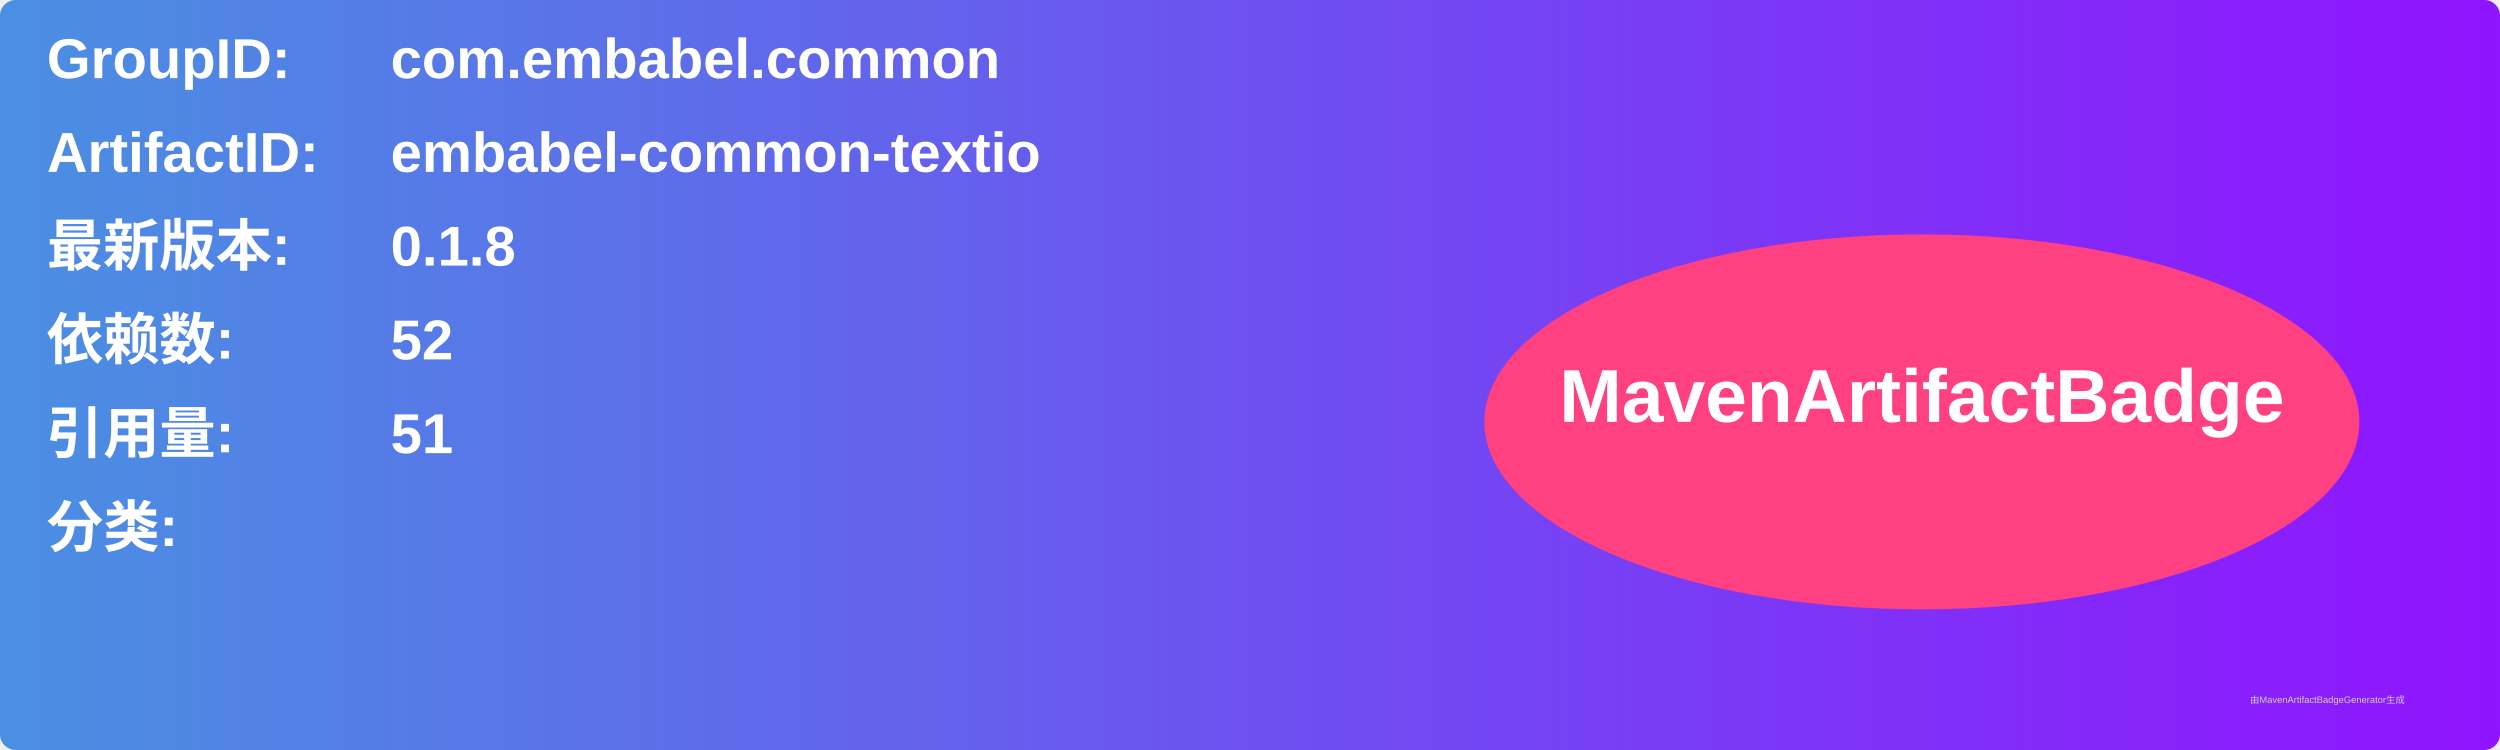
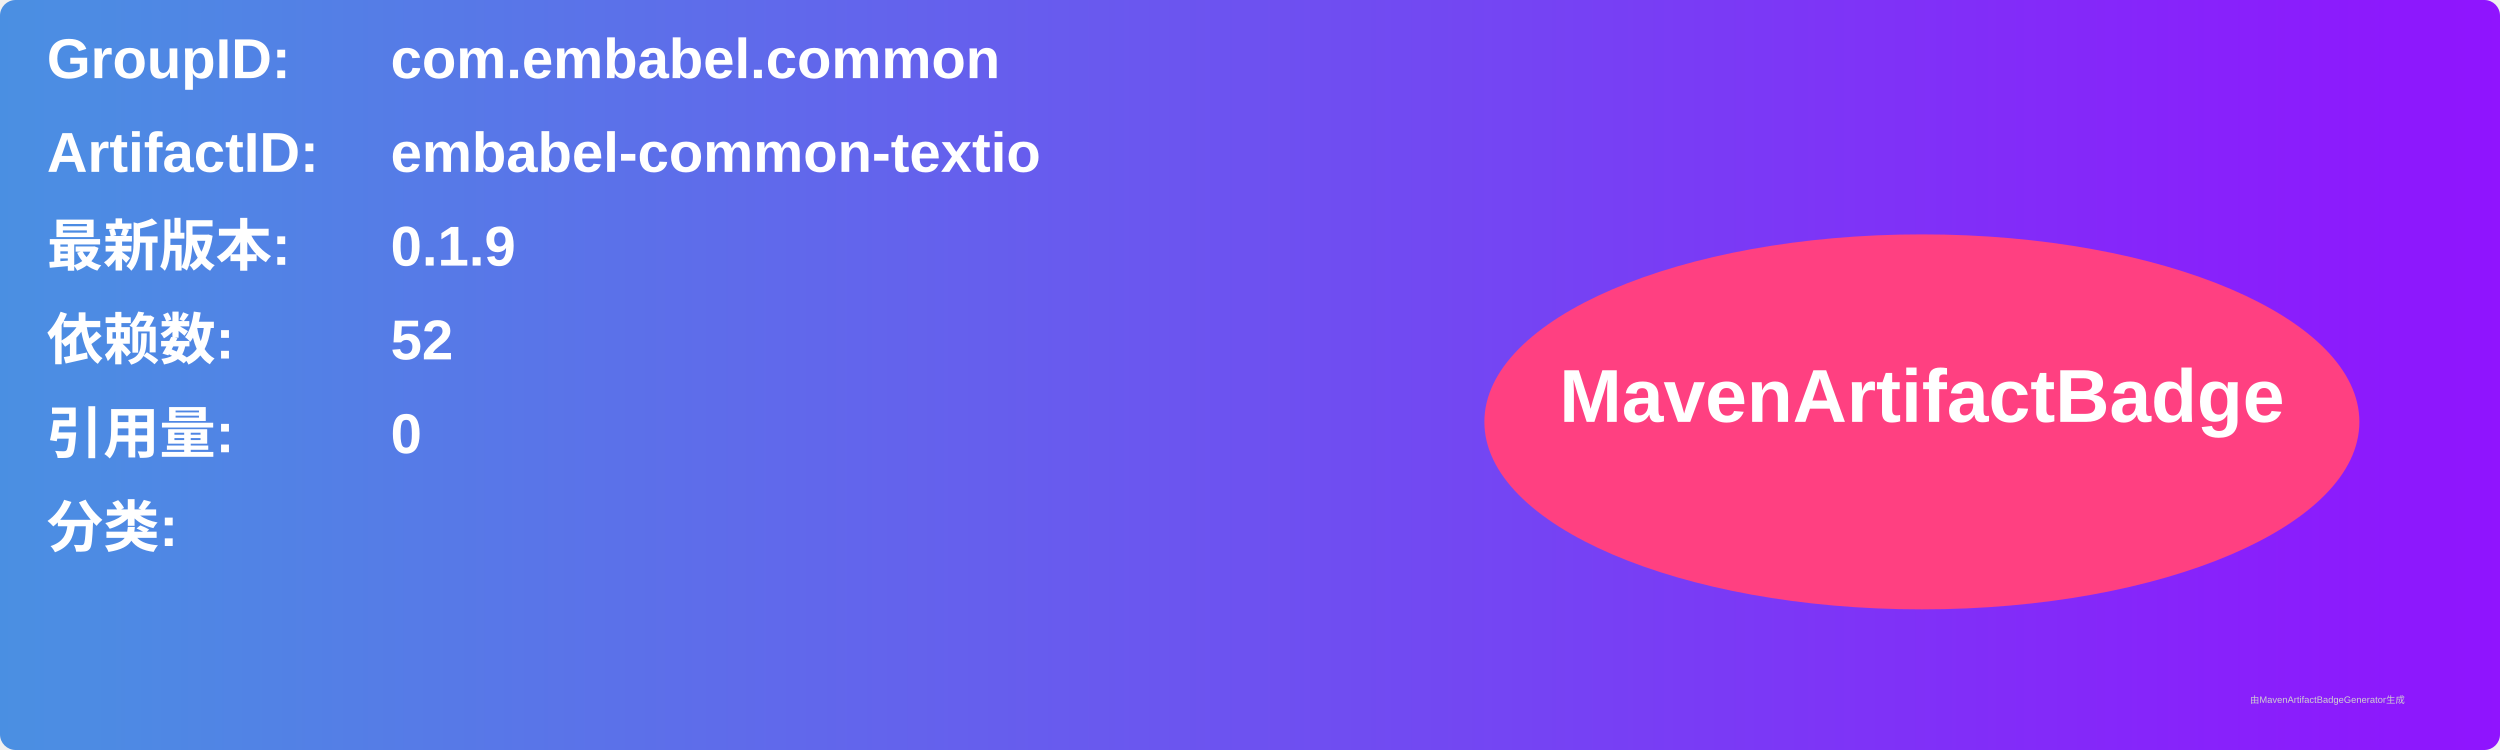
<svg xmlns="http://www.w3.org/2000/svg" width="800" height="240" viewBox="0 0 800 240">
  <linearGradient id="grad" x1="0%" y1="0%" x2="100%" y2="0%">
    <stop offset="0%" stop-color="#4a90e2" />
    <stop offset="100%" stop-color="#9013fe" />
  </linearGradient>
  <rect width="100%" height="100%" rx="5" ry="5" fill="url(#grad)" />
  <g transform="translate(15, 15)">
    <text x="0" y="10" font-family="Arial" font-size="18" fill="white" font-weight="bold" width="260">GroupID:</text>
    <text x="110" y="10" font-family="Arial" font-size="18" fill="white" font-weight="bold" width="460">com.embabel.common</text>
    <text x="0" y="40" font-family="Arial" font-size="18" fill="white" font-weight="bold" width="260">ArtifactID:</text>
    <text x="110" y="40" font-family="Arial" font-size="18" fill="white" font-weight="bold" width="460">embabel-common-textio</text>
    <text x="0" y="70" font-family="Arial" font-size="18" fill="white" font-weight="bold">最新版本:</text>
    <text x="110" y="70" font-family="Arial" font-size="18" fill="white" font-weight="bold">
-       <tspan font-weight="bold">0.1.8</tspan>
+       <tspan font-weight="bold">0.1.9</tspan>
    </text>
    <text x="0" y="100" font-family="Arial" font-size="18" fill="white" font-weight="bold">依赖数: </text>
    <text x="110" y="100" font-family="Arial" font-size="18" fill="white">
      <tspan font-weight="bold">52</tspan>
    </text>
    <text x="0" y="130" font-family="Arial" font-size="18" fill="white" font-weight="bold">引用量: </text>
    <text x="110" y="130" font-family="Arial" font-size="18" fill="white">
-       <tspan font-weight="bold">51</tspan>
+       <tspan font-weight="bold">0</tspan>
    </text>
    <text x="0" y="160" font-family="Arial" font-size="18" fill="white" font-weight="bold">分类:</text>
    <text x="10" y="190" font-family="Arial" font-size="10" fill="white">
      <tspan font-weight="bold" />
    </text>
    <ellipse cx="600" cy="120" rx="140" ry="60" fill="#ff4081" />
    <text x="600" y="120" text-anchor="middle" font-family="Arial" font-size="24" fill="white" font-weight="bold">MavenArtifactBadge</text>
  </g>
  <text x="720" y="225" font-family="Arial" font-size="3" fill="#d0d0d0">由MavenArtifactBadgeGenerator生成</text>
</svg>
